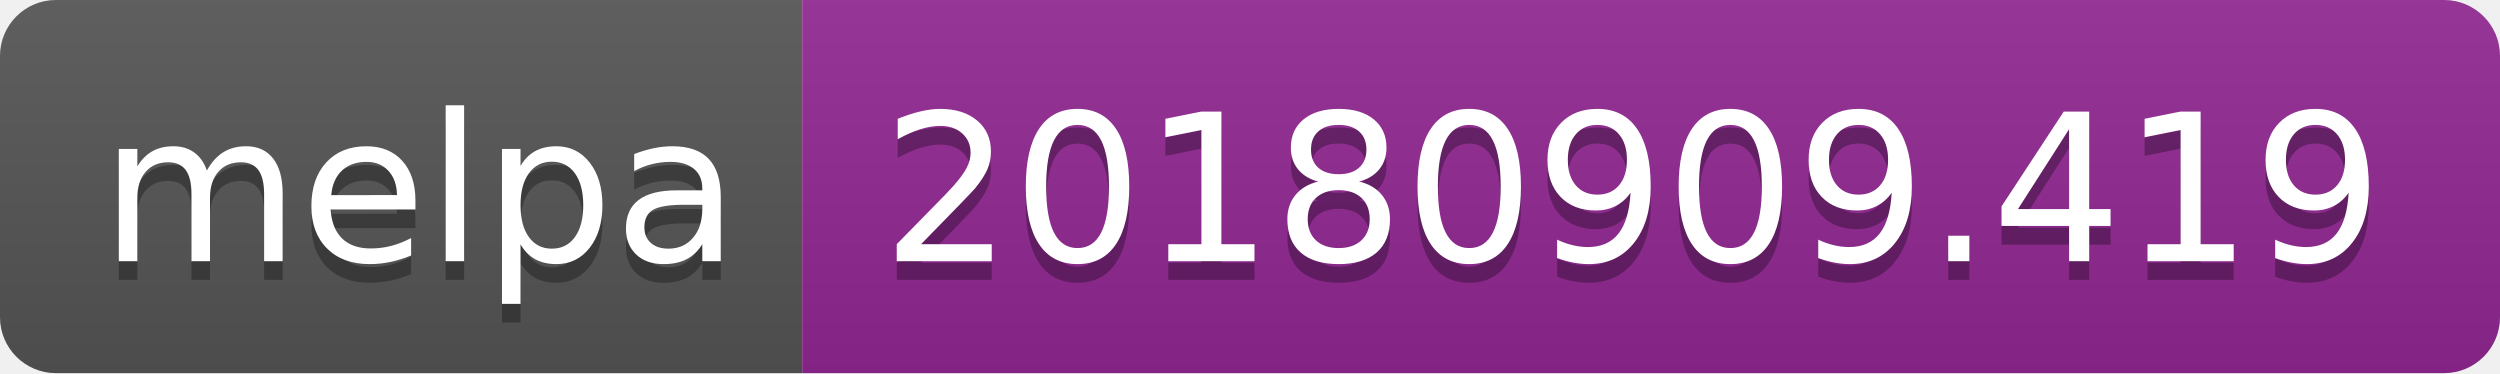
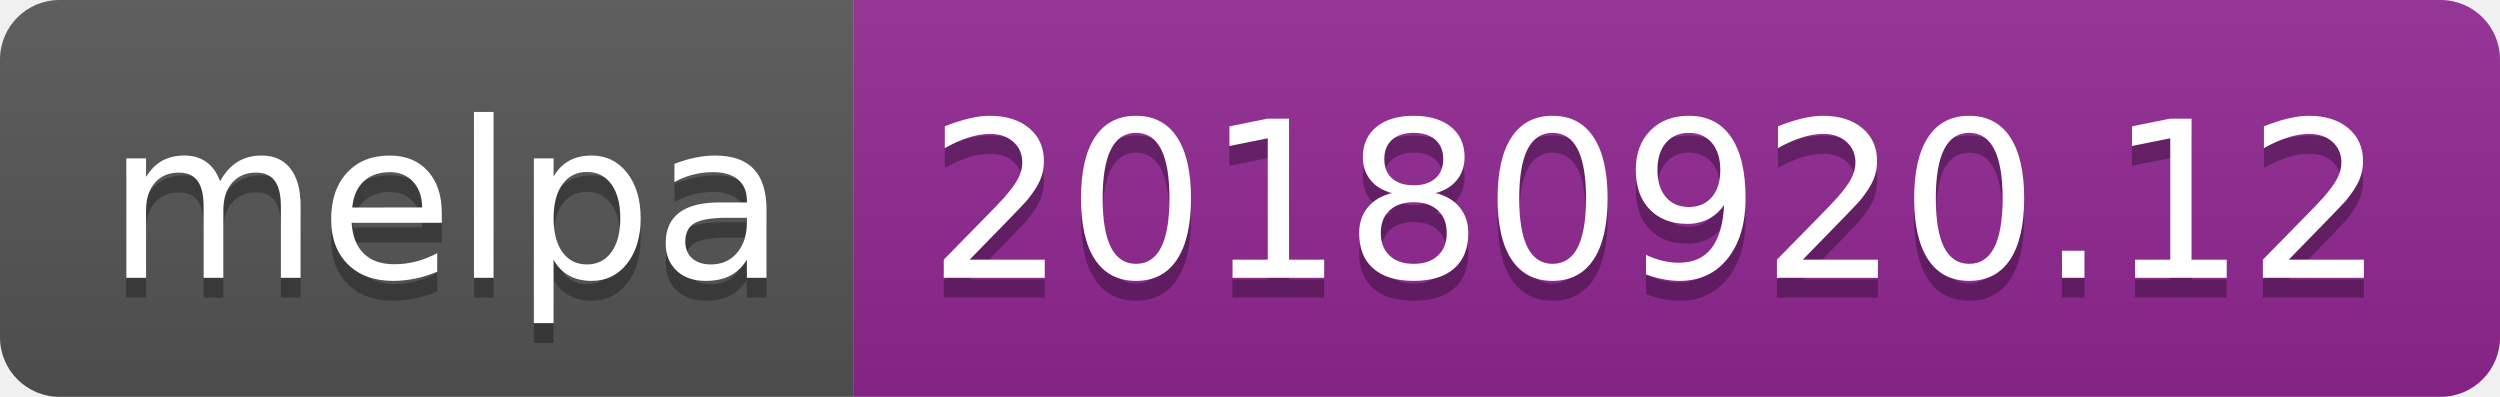
- <svg xmlns="http://www.w3.org/2000/svg" width="134" height="20">
+ <svg xmlns="http://www.w3.org/2000/svg" width="126" height="20">
  <linearGradient id="b" x2="0" y2="100%">
    <stop offset="0" stop-color="#bbb" stop-opacity=".1" />
    <stop offset="1" stop-opacity=".1" />
  </linearGradient>
  <clipPath id="a">
-     <rect width="134" height="20" rx="3" fill="#fff" />
+     <rect width="126" height="20" rx="3" fill="#fff" />
  </clipPath>
  <g clip-path="url(#a)">
    <path fill="#555" d="M0 0h43v20H0z" />
-     <path fill="#922793" d="M43 0h91v20H43z" />
-     <path fill="url(#b)" d="M0 0h134v20H0z" />
+     <path fill="#922793" d="M43 0h83v20H43z" />
+     <path fill="url(#b)" d="M0 0h126v20H0z" />
  </g>
  <g fill="#fff" text-anchor="middle" font-family="DejaVu Sans,Verdana,Geneva,sans-serif" font-size="110">
    <text x="225" y="150" fill="#010101" fill-opacity=".3" transform="scale(.1)" textLength="330">melpa</text>
    <text x="225" y="140" transform="scale(.1)" textLength="330">melpa</text>
-     <text x="875" y="150" fill="#010101" fill-opacity=".3" transform="scale(.1)" textLength="810">20180909.419</text>
-     <text x="875" y="140" transform="scale(.1)" textLength="810">20180909.419</text>
+     <text x="835" y="150" fill="#010101" fill-opacity=".3" transform="scale(.1)" textLength="730">20180920.12</text>
+     <text x="835" y="140" transform="scale(.1)" textLength="730">20180920.12</text>
  </g>
</svg>
